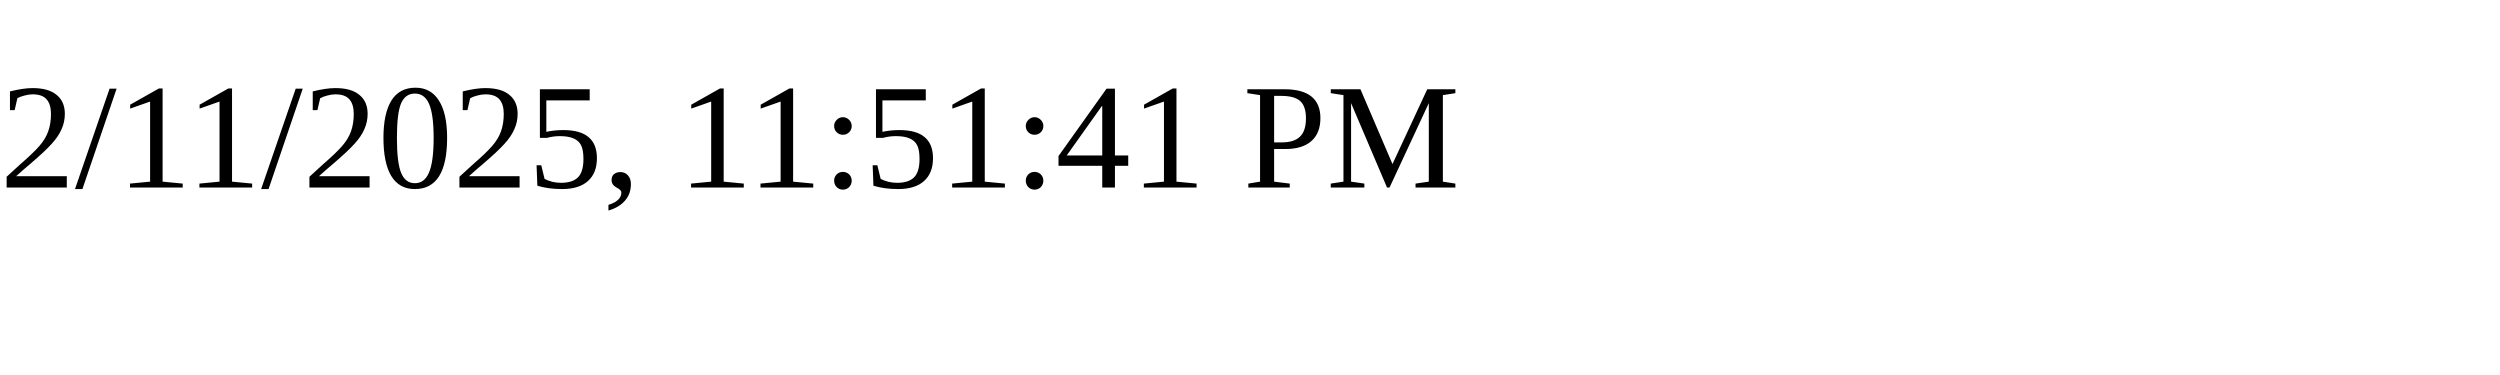
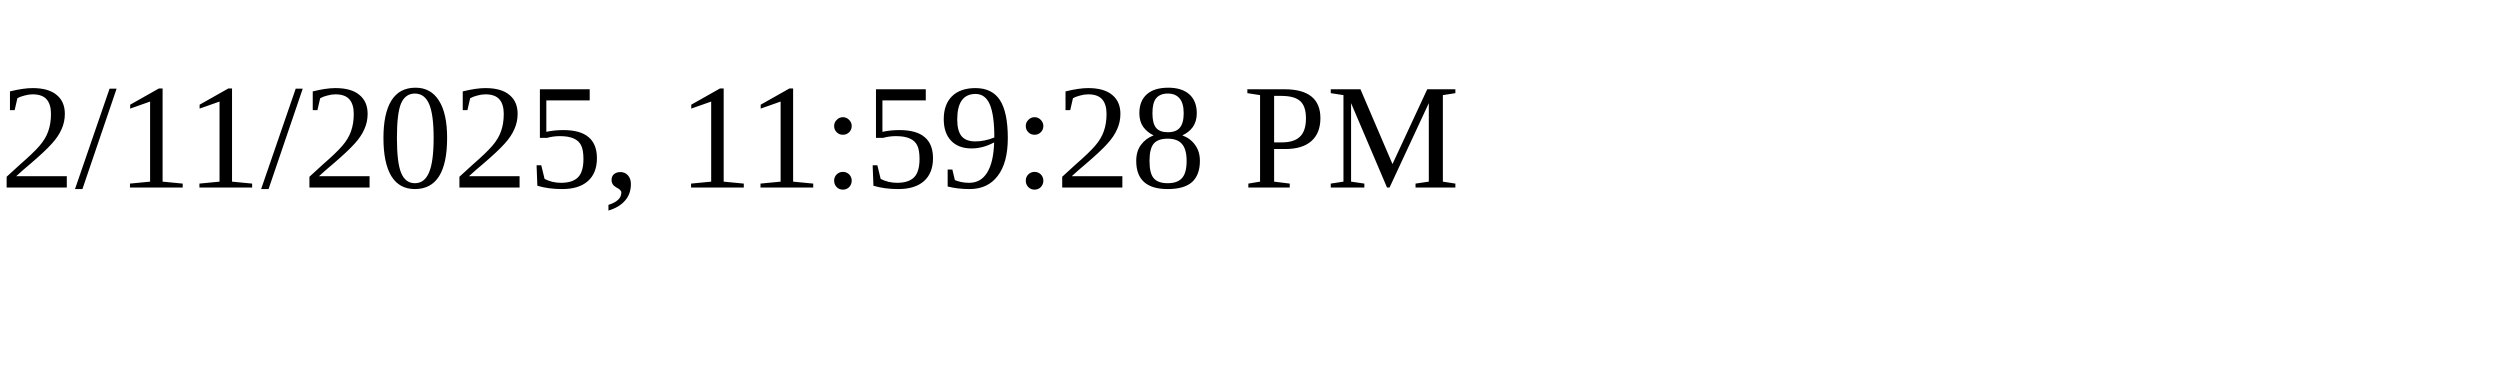
<svg xmlns="http://www.w3.org/2000/svg" height="30" width="200">
-   <text x="0" y="15">2/11/2025, 11:51:41 PM</text>
+   <text x="0" y="15">2/11/2025, 11:59:28 PM</text>
</svg>
